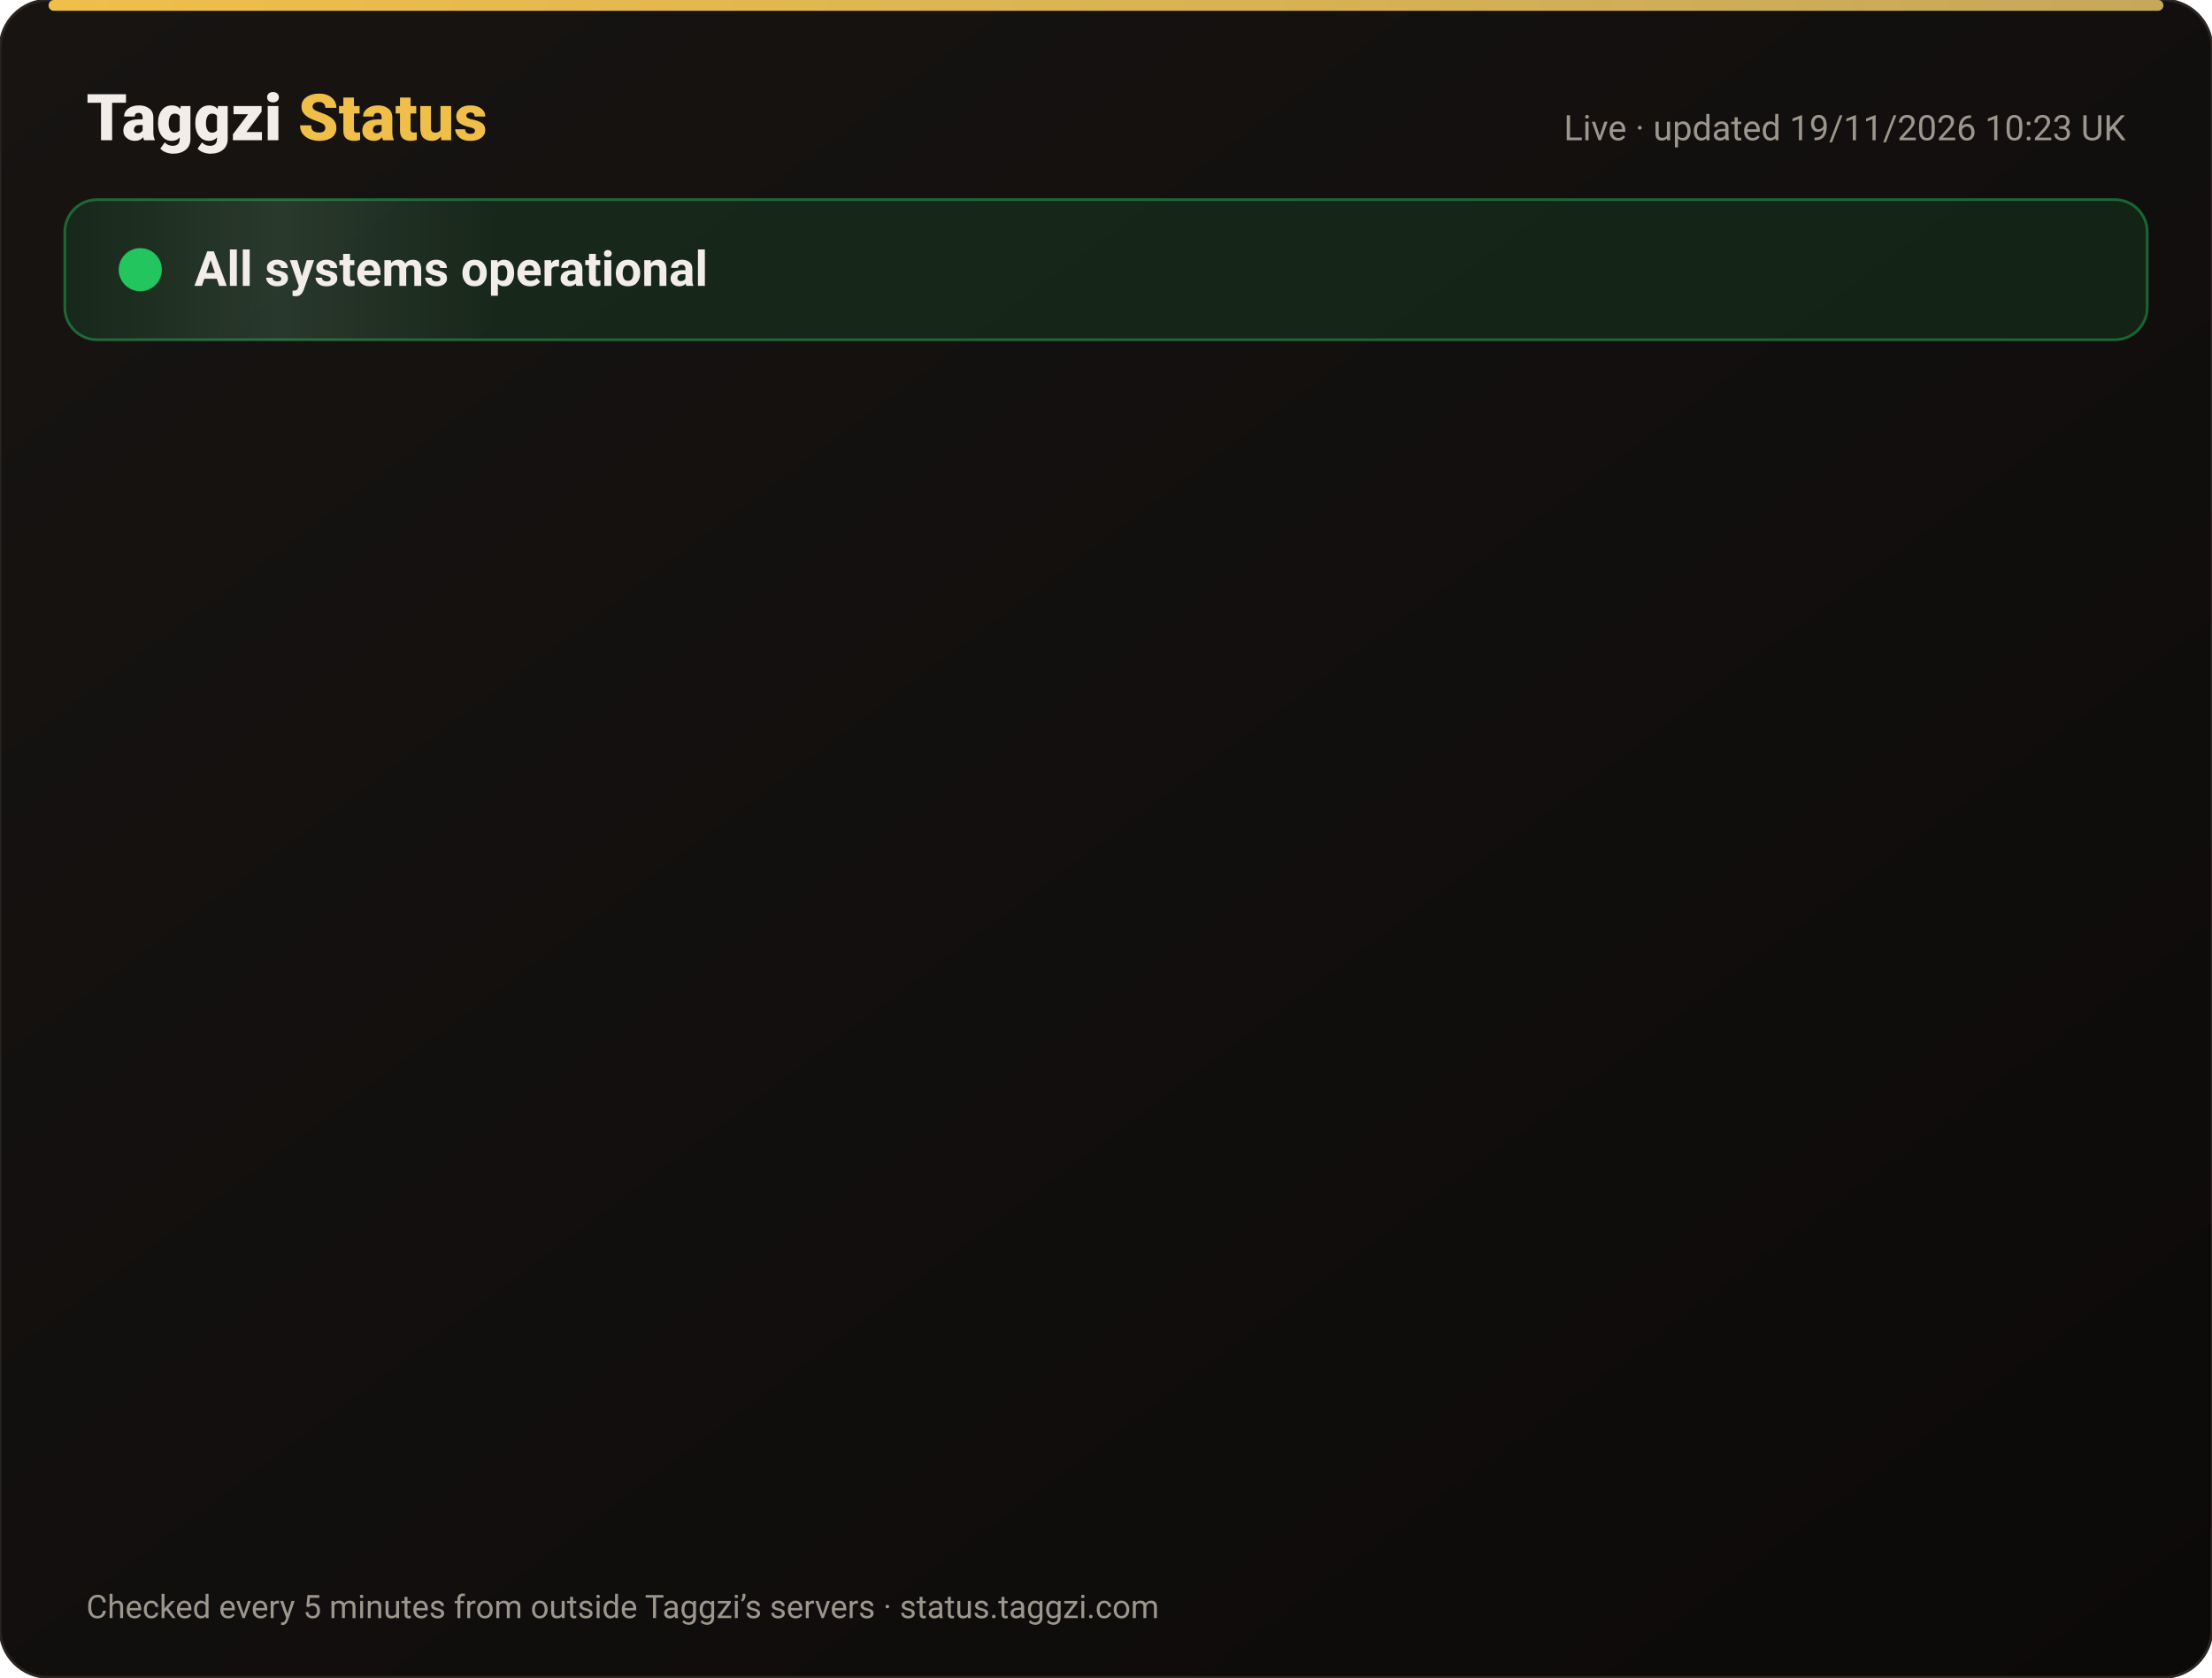
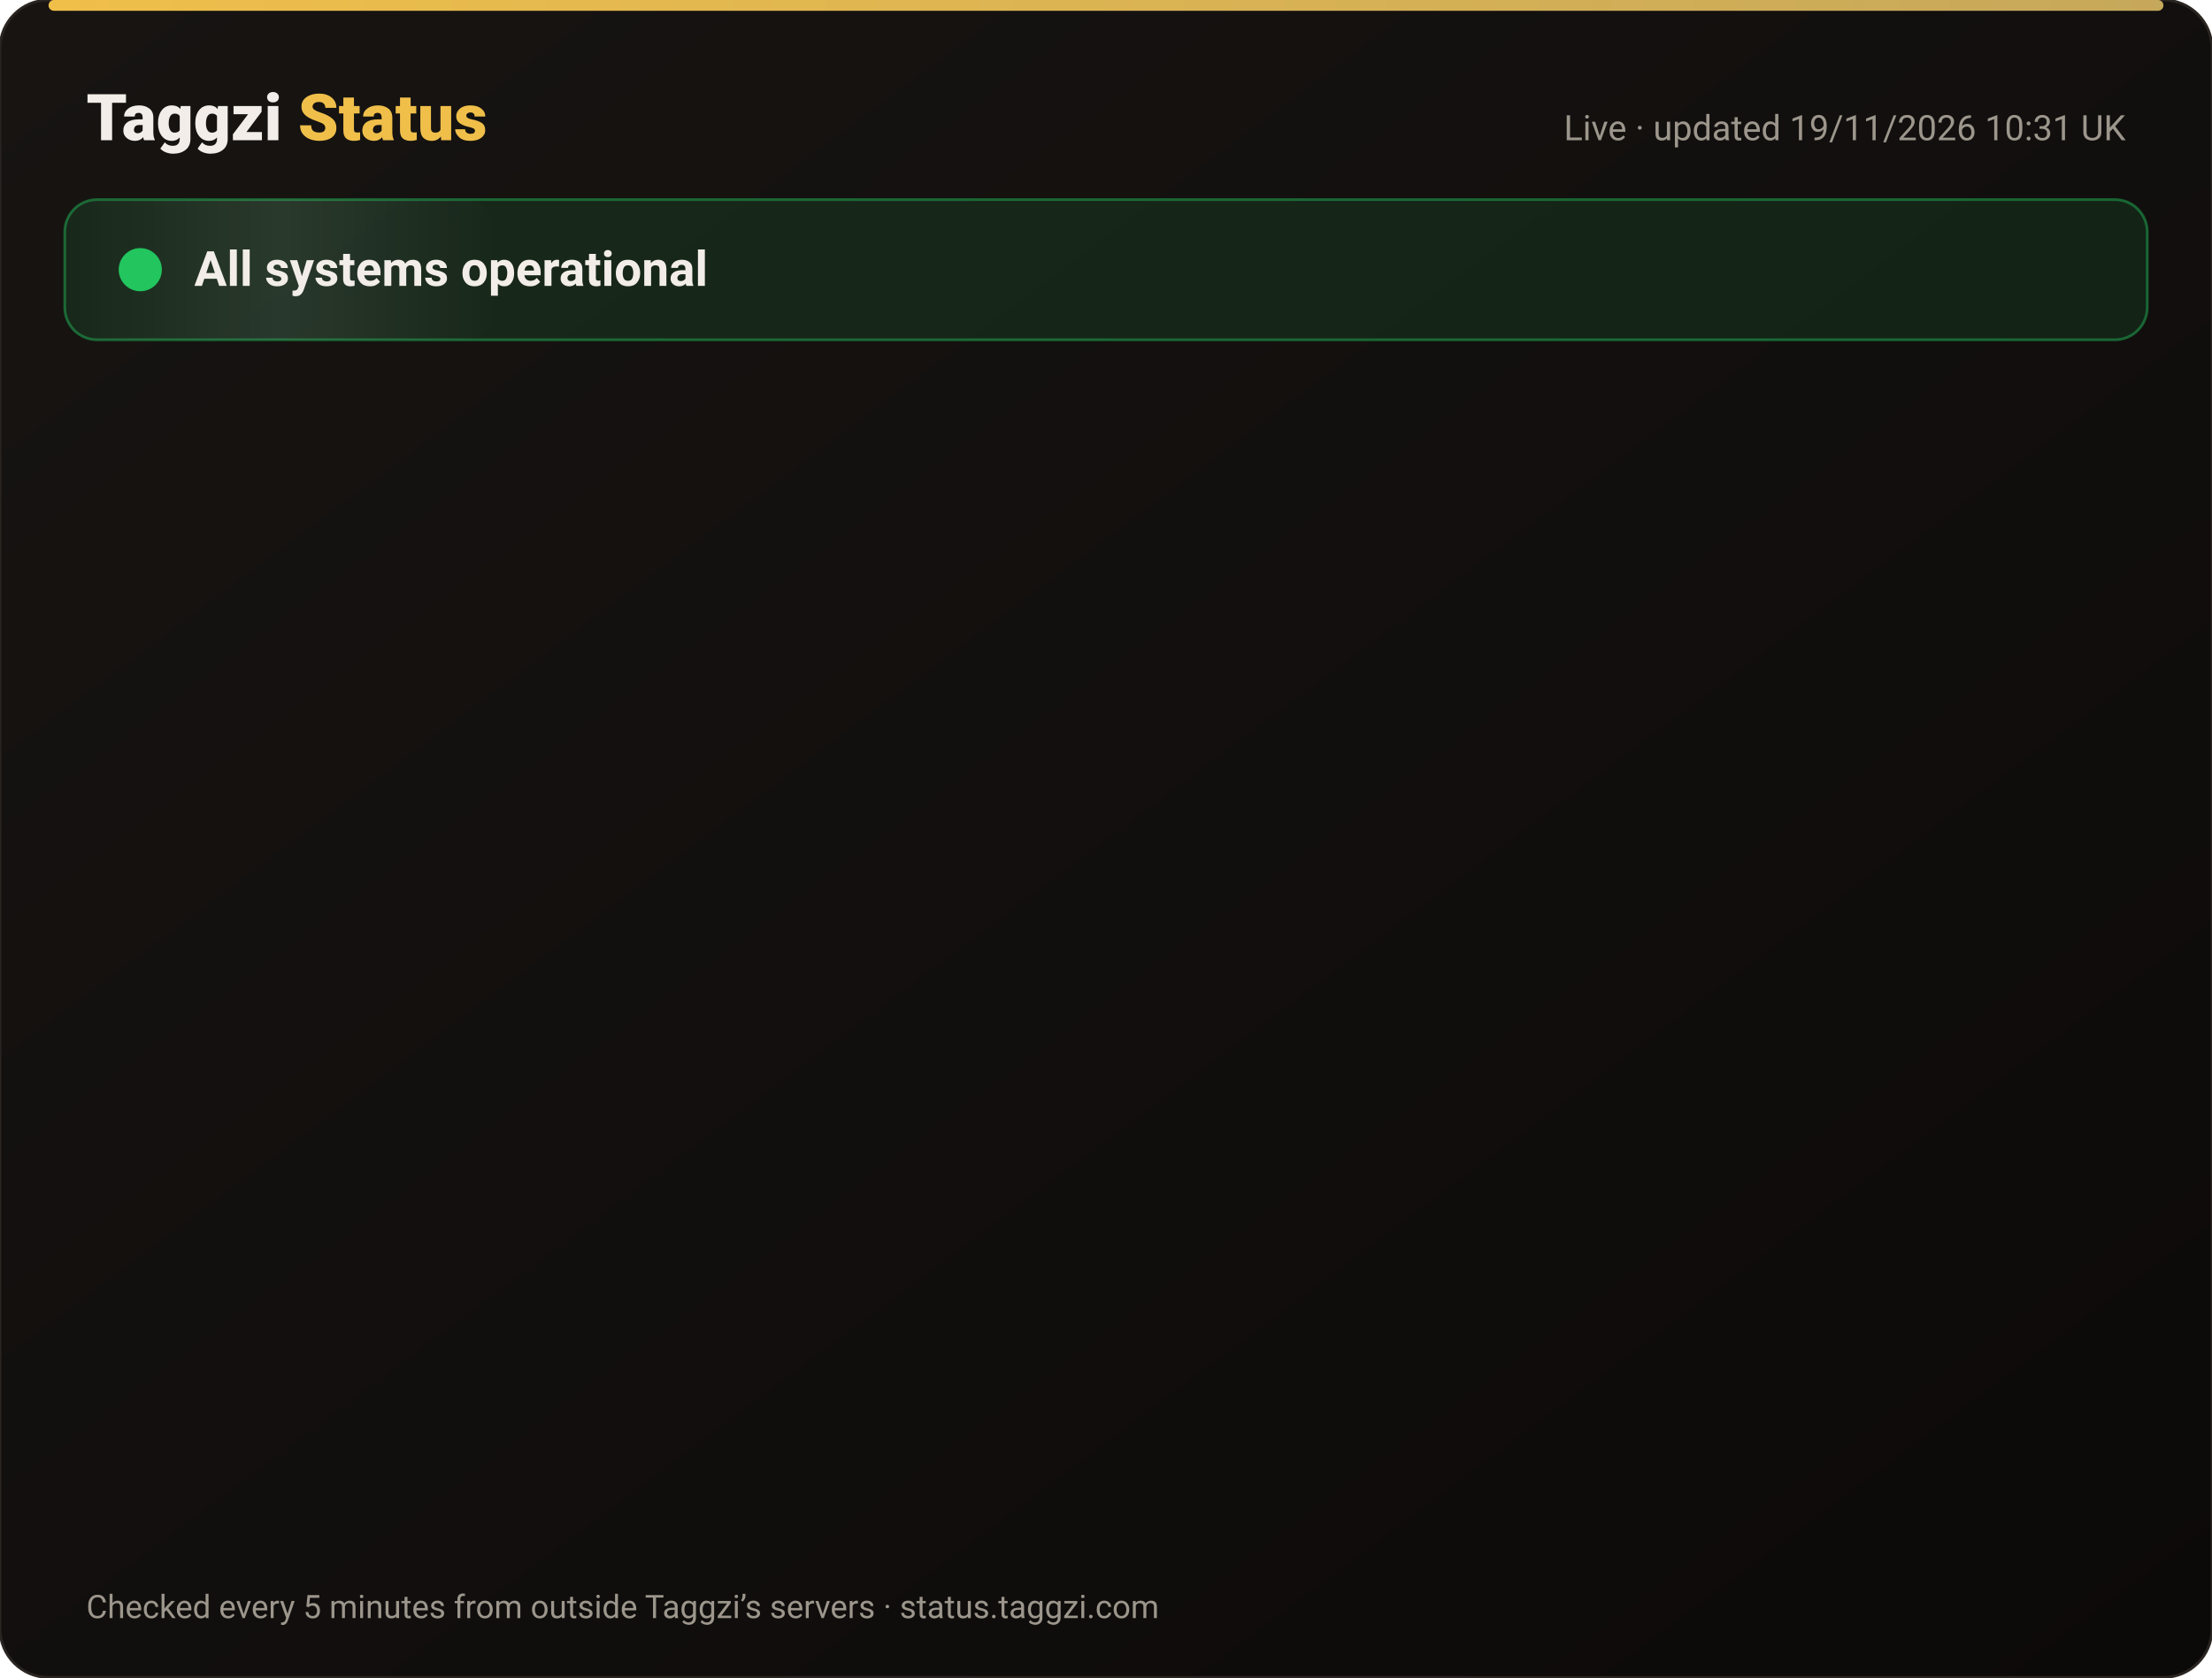
<svg xmlns="http://www.w3.org/2000/svg" width="820" height="622" viewBox="0 0 820 622" font-family="-apple-system,Segoe UI,Roboto,Helvetica,Arial,sans-serif">
  <defs>
    <linearGradient id="bg" x1="0" y1="0" x2="1" y2="1">
      <stop offset="0" stop-color="#171412" />
      <stop offset="1" stop-color="#0C0A09" />
    </linearGradient>
    <linearGradient id="gold" x1="0" x2="1">
      <stop offset="0" stop-color="#F0BF4A" />
      <stop offset="1" stop-color="#c6a85b" />
    </linearGradient>
    <linearGradient id="shine" x1="0" x2="1">
      <stop offset="0" stop-color="#fff" stop-opacity="0" />
      <stop offset=".5" stop-color="#fff" stop-opacity=".08" />
      <stop offset="1" stop-color="#fff" stop-opacity="0" />
    </linearGradient>
  </defs>
  <rect width="820" height="622" rx="18" fill="url(#bg)" stroke="#2a2521" />
  <rect x="18" y="0" width="784" height="4" rx="2" fill="url(#gold)" />
  <text x="32" y="52" font-size="24" font-weight="800" fill="#F2EDE8">Taggzi <tspan fill="#F0BF4A">Status</tspan>
  </text>
-   <text x="788" y="52" font-size="13" fill="#9C968C" text-anchor="end">Live · updated 19/11/2026 10:23 UK</text>
+   <text x="788" y="52" font-size="13" fill="#9C968C" text-anchor="end">Live · updated 19/11/2026 10:31 UK</text>
  <rect x="24" y="74" width="772" height="52" rx="12" fill="#22c55e" fill-opacity=".12" stroke="#22c55e" stroke-opacity=".45" />
  <rect x="24" y="74" width="160" height="52" rx="12" fill="url(#shine)">
    <animate attributeName="x" from="-160" to="820" dur="4s" repeatCount="indefinite" />
  </rect>
  <circle cx="52" cy="100" r="7" fill="#22c55e" />
  <circle cx="52" cy="100" r="7" fill="none" stroke="#22c55e" stroke-width="2">
    <animate attributeName="r" values="7;15;7" dur="2s" repeatCount="indefinite" />
    <animate attributeName="opacity" values=".9;0;.9" dur="2s" repeatCount="indefinite" />
  </circle>
  <text x="72" y="106" font-size="18" font-weight="700" fill="#F2EDE8">All systems operational</text>
  <g opacity="0">
    <animate attributeName="opacity" from="0" to="1" begin="0.00s" dur=".6s" fill="freeze" />
    <line x1="32" y1="188" x2="788" y2="188" stroke="#2a2521" />
    <circle cx="44" cy="166" r="6" fill="#22c55e">
      <animate attributeName="opacity" values="1;.45;1" dur="2.4s" begin="0.00s" repeatCount="indefinite" />
    </circle>
    <text x="62" y="171" font-size="15" font-weight="650" fill="#F2EDE8">Website</text>
    <text x="630" y="171" font-size="13" fill="#9C968C" text-anchor="end">99.97% uptime</text>
    <rect x="648" y="154" width="140" height="24" rx="12" fill="#22c55e" fill-opacity=".14" stroke="#22c55e" stroke-opacity=".5" />
    <text x="718" y="171" font-size="12" font-weight="700" fill="#22c55e" text-anchor="middle">Operational</text>
  </g>
  <g opacity="0">
    <animate attributeName="opacity" from="0" to="1" begin="0.15s" dur=".6s" fill="freeze" />
    <line x1="32" y1="234" x2="788" y2="234" stroke="#2a2521" />
    <circle cx="44" cy="212" r="6" fill="#22c55e">
      <animate attributeName="opacity" values="1;.45;1" dur="2.4s" begin="0.15s" repeatCount="indefinite" />
    </circle>
    <text x="62" y="217" font-size="15" font-weight="650" fill="#F2EDE8">Tag scans</text>
    <text x="630" y="217" font-size="13" fill="#9C968C" text-anchor="end">99.97% uptime</text>
    <rect x="648" y="200" width="140" height="24" rx="12" fill="#22c55e" fill-opacity=".14" stroke="#22c55e" stroke-opacity=".5" />
    <text x="718" y="217" font-size="12" font-weight="700" fill="#22c55e" text-anchor="middle">Operational</text>
  </g>
  <g opacity="0">
    <animate attributeName="opacity" from="0" to="1" begin="0.30s" dur=".6s" fill="freeze" />
    <line x1="32" y1="280" x2="788" y2="280" stroke="#2a2521" />
    <circle cx="44" cy="258" r="6" fill="#22c55e">
      <animate attributeName="opacity" values="1;.45;1" dur="2.4s" begin="0.30s" repeatCount="indefinite" />
    </circle>
    <text x="62" y="263" font-size="15" font-weight="650" fill="#F2EDE8">Manual tag lookup</text>
    <text x="630" y="263" font-size="13" fill="#9C968C" text-anchor="end">99.97% uptime</text>
    <rect x="648" y="246" width="140" height="24" rx="12" fill="#22c55e" fill-opacity=".14" stroke="#22c55e" stroke-opacity=".5" />
    <text x="718" y="263" font-size="12" font-weight="700" fill="#22c55e" text-anchor="middle">Operational</text>
  </g>
  <g opacity="0">
    <animate attributeName="opacity" from="0" to="1" begin="0.45s" dur=".6s" fill="freeze" />
    <line x1="32" y1="326" x2="788" y2="326" stroke="#2a2521" />
    <circle cx="44" cy="304" r="6" fill="#22c55e">
      <animate attributeName="opacity" values="1;.45;1" dur="2.4s" begin="0.45s" repeatCount="indefinite" />
    </circle>
    <text x="62" y="309" font-size="15" font-weight="650" fill="#F2EDE8">App &amp; login</text>
    <text x="630" y="309" font-size="13" fill="#9C968C" text-anchor="end">99.97% uptime</text>
    <rect x="648" y="292" width="140" height="24" rx="12" fill="#22c55e" fill-opacity=".14" stroke="#22c55e" stroke-opacity=".5" />
    <text x="718" y="309" font-size="12" font-weight="700" fill="#22c55e" text-anchor="middle">Operational</text>
  </g>
  <g opacity="0">
    <animate attributeName="opacity" from="0" to="1" begin="0.60s" dur=".6s" fill="freeze" />
    <line x1="32" y1="372" x2="788" y2="372" stroke="#2a2521" />
    <circle cx="44" cy="350" r="6" fill="#22c55e">
      <animate attributeName="opacity" values="1;.45;1" dur="2.4s" begin="0.60s" repeatCount="indefinite" />
    </circle>
    <text x="62" y="355" font-size="15" font-weight="650" fill="#F2EDE8">Community alerts</text>
    <text x="630" y="355" font-size="13" fill="#9C968C" text-anchor="end">99.97% uptime</text>
    <rect x="648" y="338" width="140" height="24" rx="12" fill="#22c55e" fill-opacity=".14" stroke="#22c55e" stroke-opacity=".5" />
    <text x="718" y="355" font-size="12" font-weight="700" fill="#22c55e" text-anchor="middle">Operational</text>
  </g>
  <g opacity="0">
    <animate attributeName="opacity" from="0" to="1" begin="0.75s" dur=".6s" fill="freeze" />
    <line x1="32" y1="418" x2="788" y2="418" stroke="#2a2521" />
    <circle cx="44" cy="396" r="6" fill="#22c55e">
      <animate attributeName="opacity" values="1;.45;1" dur="2.4s" begin="0.75s" repeatCount="indefinite" />
    </circle>
    <text x="62" y="401" font-size="15" font-weight="650" fill="#F2EDE8">Private calling</text>
    <text x="630" y="401" font-size="13" fill="#9C968C" text-anchor="end">99.97% uptime</text>
    <rect x="648" y="384" width="140" height="24" rx="12" fill="#22c55e" fill-opacity=".14" stroke="#22c55e" stroke-opacity=".5" />
    <text x="718" y="401" font-size="12" font-weight="700" fill="#22c55e" text-anchor="middle">Operational</text>
  </g>
  <g opacity="0">
    <animate attributeName="opacity" from="0" to="1" begin="0.90s" dur=".6s" fill="freeze" />
    <line x1="32" y1="464" x2="788" y2="464" stroke="#2a2521" />
    <circle cx="44" cy="442" r="6" fill="#22c55e">
      <animate attributeName="opacity" values="1;.45;1" dur="2.4s" begin="0.90s" repeatCount="indefinite" />
    </circle>
    <text x="62" y="447" font-size="15" font-weight="650" fill="#F2EDE8">Payments</text>
    <text x="630" y="447" font-size="13" fill="#9C968C" text-anchor="end">99.97% uptime</text>
    <rect x="648" y="430" width="140" height="24" rx="12" fill="#22c55e" fill-opacity=".14" stroke="#22c55e" stroke-opacity=".5" />
    <text x="718" y="447" font-size="12" font-weight="700" fill="#22c55e" text-anchor="middle">Operational</text>
  </g>
  <g opacity="0">
    <animate attributeName="opacity" from="0" to="1" begin="1.05s" dur=".6s" fill="freeze" />
    <line x1="32" y1="510" x2="788" y2="510" stroke="#2a2521" />
    <circle cx="44" cy="488" r="6" fill="#22c55e">
      <animate attributeName="opacity" values="1;.45;1" dur="2.4s" begin="1.05s" repeatCount="indefinite" />
    </circle>
    <text x="62" y="493" font-size="15" font-weight="650" fill="#F2EDE8">Email &amp; support</text>
    <text x="630" y="493" font-size="13" fill="#9C968C" text-anchor="end">99.97% uptime</text>
    <rect x="648" y="476" width="140" height="24" rx="12" fill="#22c55e" fill-opacity=".14" stroke="#22c55e" stroke-opacity=".5" />
    <text x="718" y="493" font-size="12" font-weight="700" fill="#22c55e" text-anchor="middle">Operational</text>
  </g>
  <g opacity="0">
    <animate attributeName="opacity" from="0" to="1" begin="1.20s" dur=".6s" fill="freeze" />
    <line x1="32" y1="556" x2="788" y2="556" stroke="#2a2521" />
    <circle cx="44" cy="534" r="6" fill="#22c55e">
      <animate attributeName="opacity" values="1;.45;1" dur="2.4s" begin="1.20s" repeatCount="indefinite" />
    </circle>
    <text x="62" y="539" font-size="15" font-weight="650" fill="#F2EDE8">Secure connection (SSL)</text>
    <text x="630" y="539" font-size="13" fill="#9C968C" text-anchor="end">100.00% uptime</text>
    <rect x="648" y="522" width="140" height="24" rx="12" fill="#22c55e" fill-opacity=".14" stroke="#22c55e" stroke-opacity=".5" />
    <text x="718" y="539" font-size="12" font-weight="700" fill="#22c55e" text-anchor="middle">Operational</text>
  </g>
  <text x="32" y="600" font-size="12" fill="#9C968C">Checked every 5 minutes from outside Taggzi’s servers · status.taggzi.com</text>
</svg>
